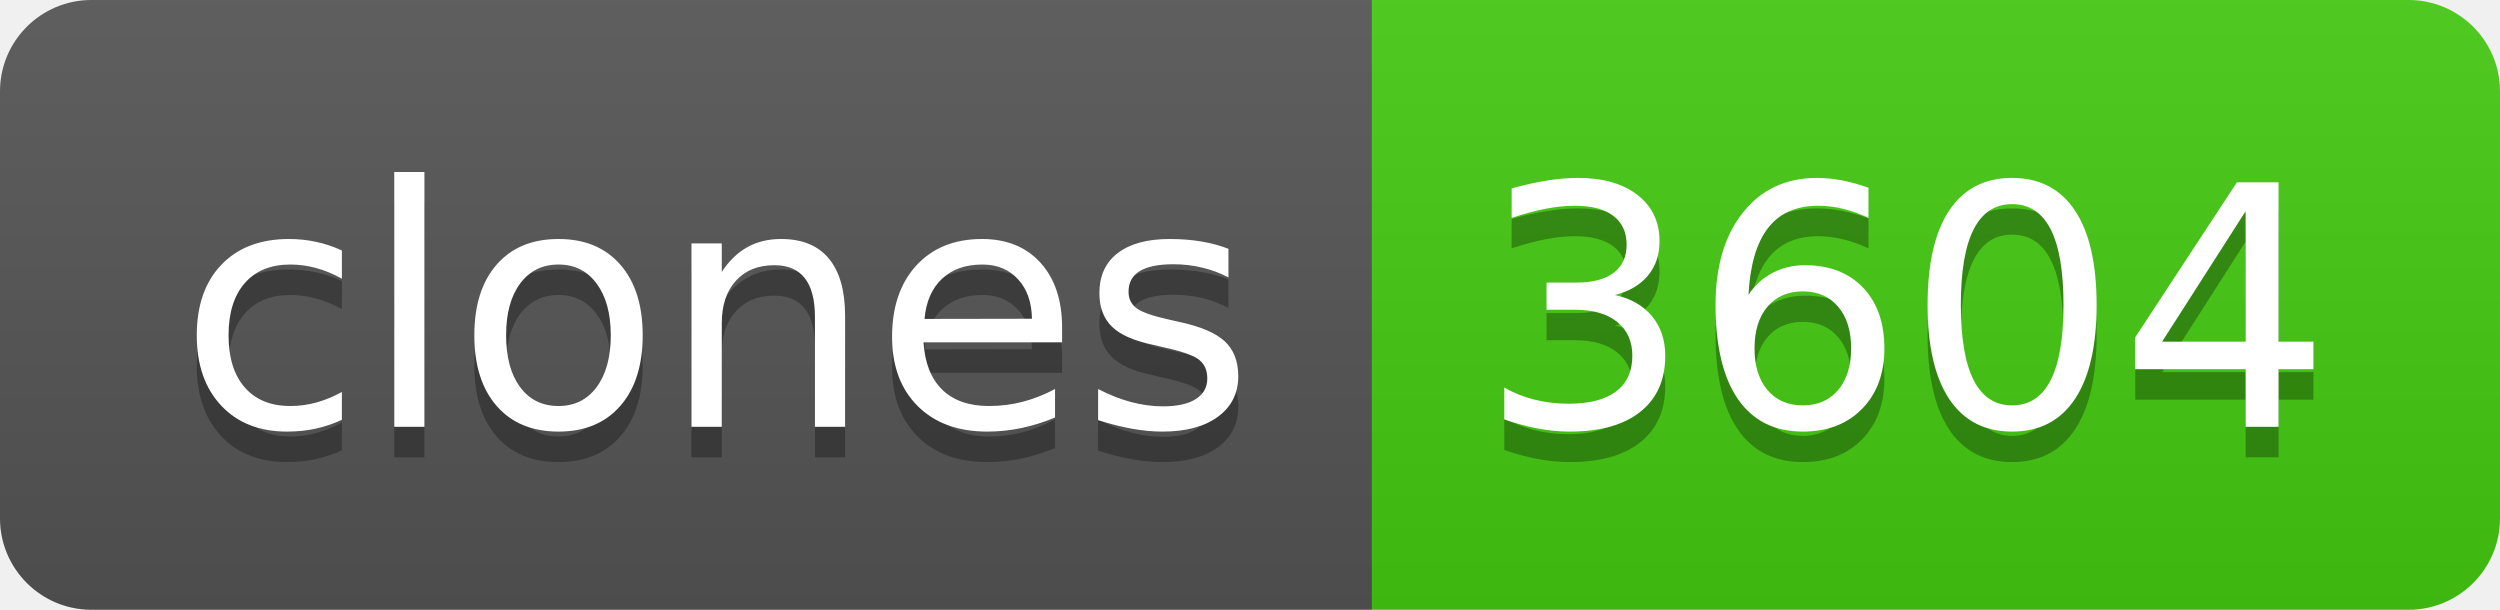
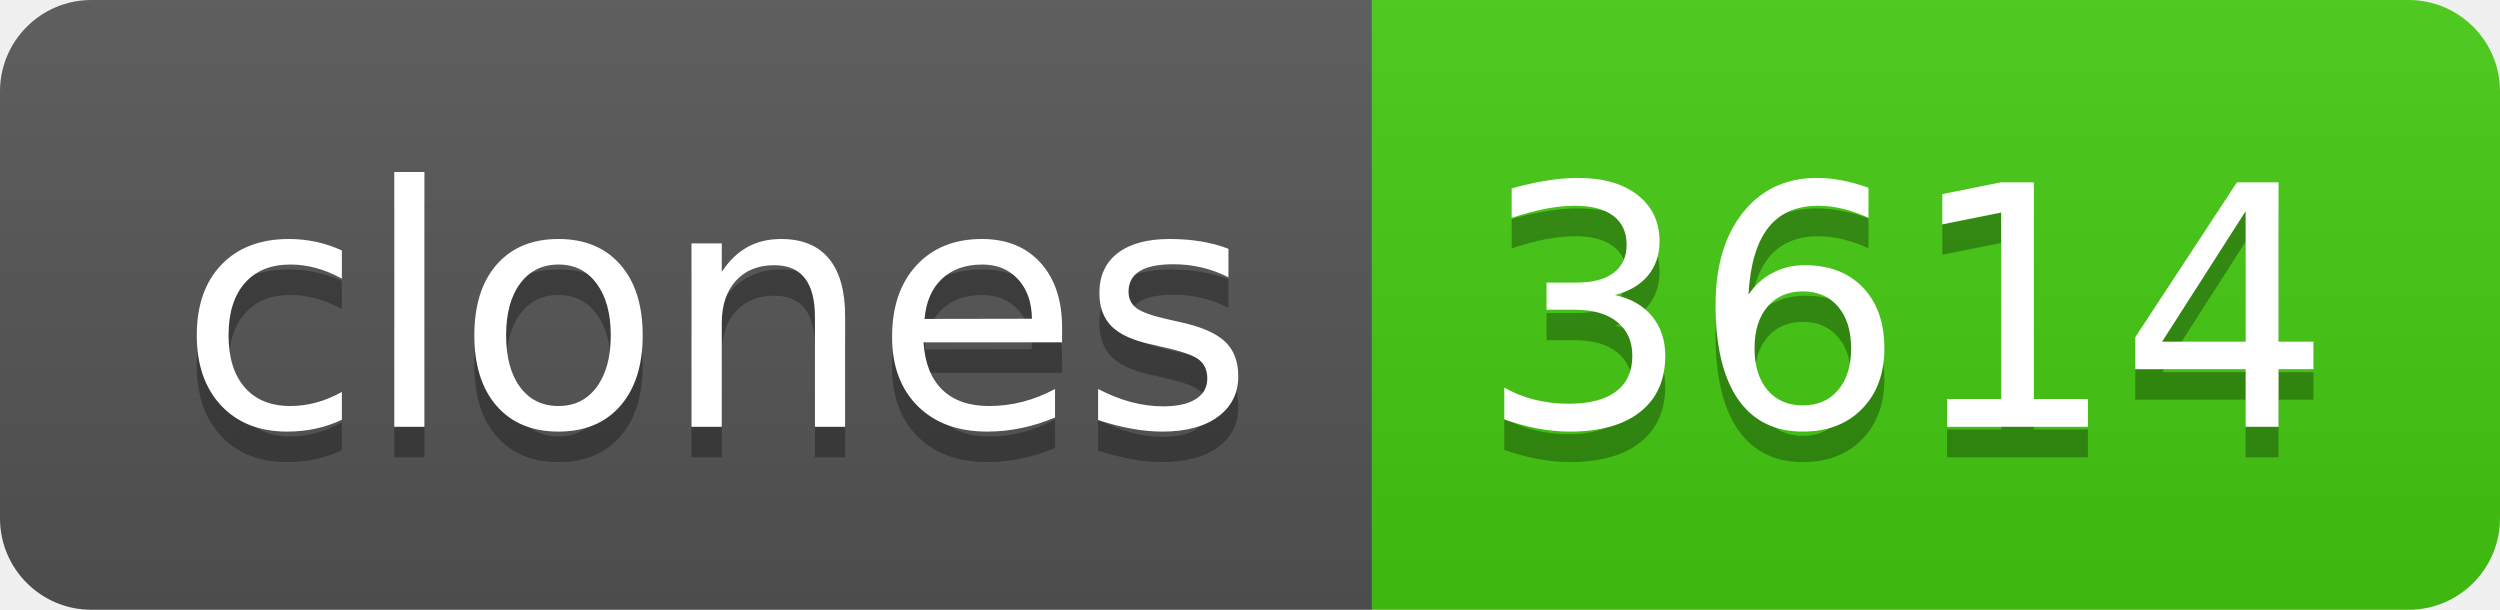
- <svg xmlns="http://www.w3.org/2000/svg" width="82" height="20" role="img" aria-label="clones: 3604">
+ <svg xmlns="http://www.w3.org/2000/svg" width="82" height="20" role="img" aria-label="clones: 3614">
  <linearGradient id="s" x2="0" y2="100%">
    <stop offset="0" stop-color="#bbb" stop-opacity=".1" />
    <stop offset="1" stop-opacity=".1" />
  </linearGradient>
  <clipPath id="r">
    <rect width="82" height="20" rx="3" fill="#fff" />
  </clipPath>
  <g clip-path="url(#r)">
    <rect width="45" height="20" fill="#555" />
    <rect x="45" width="37" height="20" fill="#4c1" />
    <rect width="82" height="20" fill="url(#s)" />
  </g>
  <g fill="#fff" text-anchor="middle" font-family="Verdana,Geneva,DejaVu Sans,sans-serif" text-rendering="geometricPrecision" font-size="110">
    <text aria-hidden="true" x="235" y="150" fill="#010101" fill-opacity=".3" transform="scale(.1)" textLength="350">clones</text>
    <text x="235" y="140" transform="scale(.1)" fill="#fff" textLength="350">clones</text>
-     <text aria-hidden="true" x="625" y="150" fill="#010101" fill-opacity=".3" transform="scale(.1)" textLength="270">3604</text>
-     <text x="625" y="140" transform="scale(.1)" fill="#fff" textLength="270">3604</text>
+     <text aria-hidden="true" x="625" y="150" fill="#010101" fill-opacity=".3" transform="scale(.1)" textLength="270">3614</text>
+     <text x="625" y="140" transform="scale(.1)" fill="#fff" textLength="270">3614</text>
  </g>
</svg>
